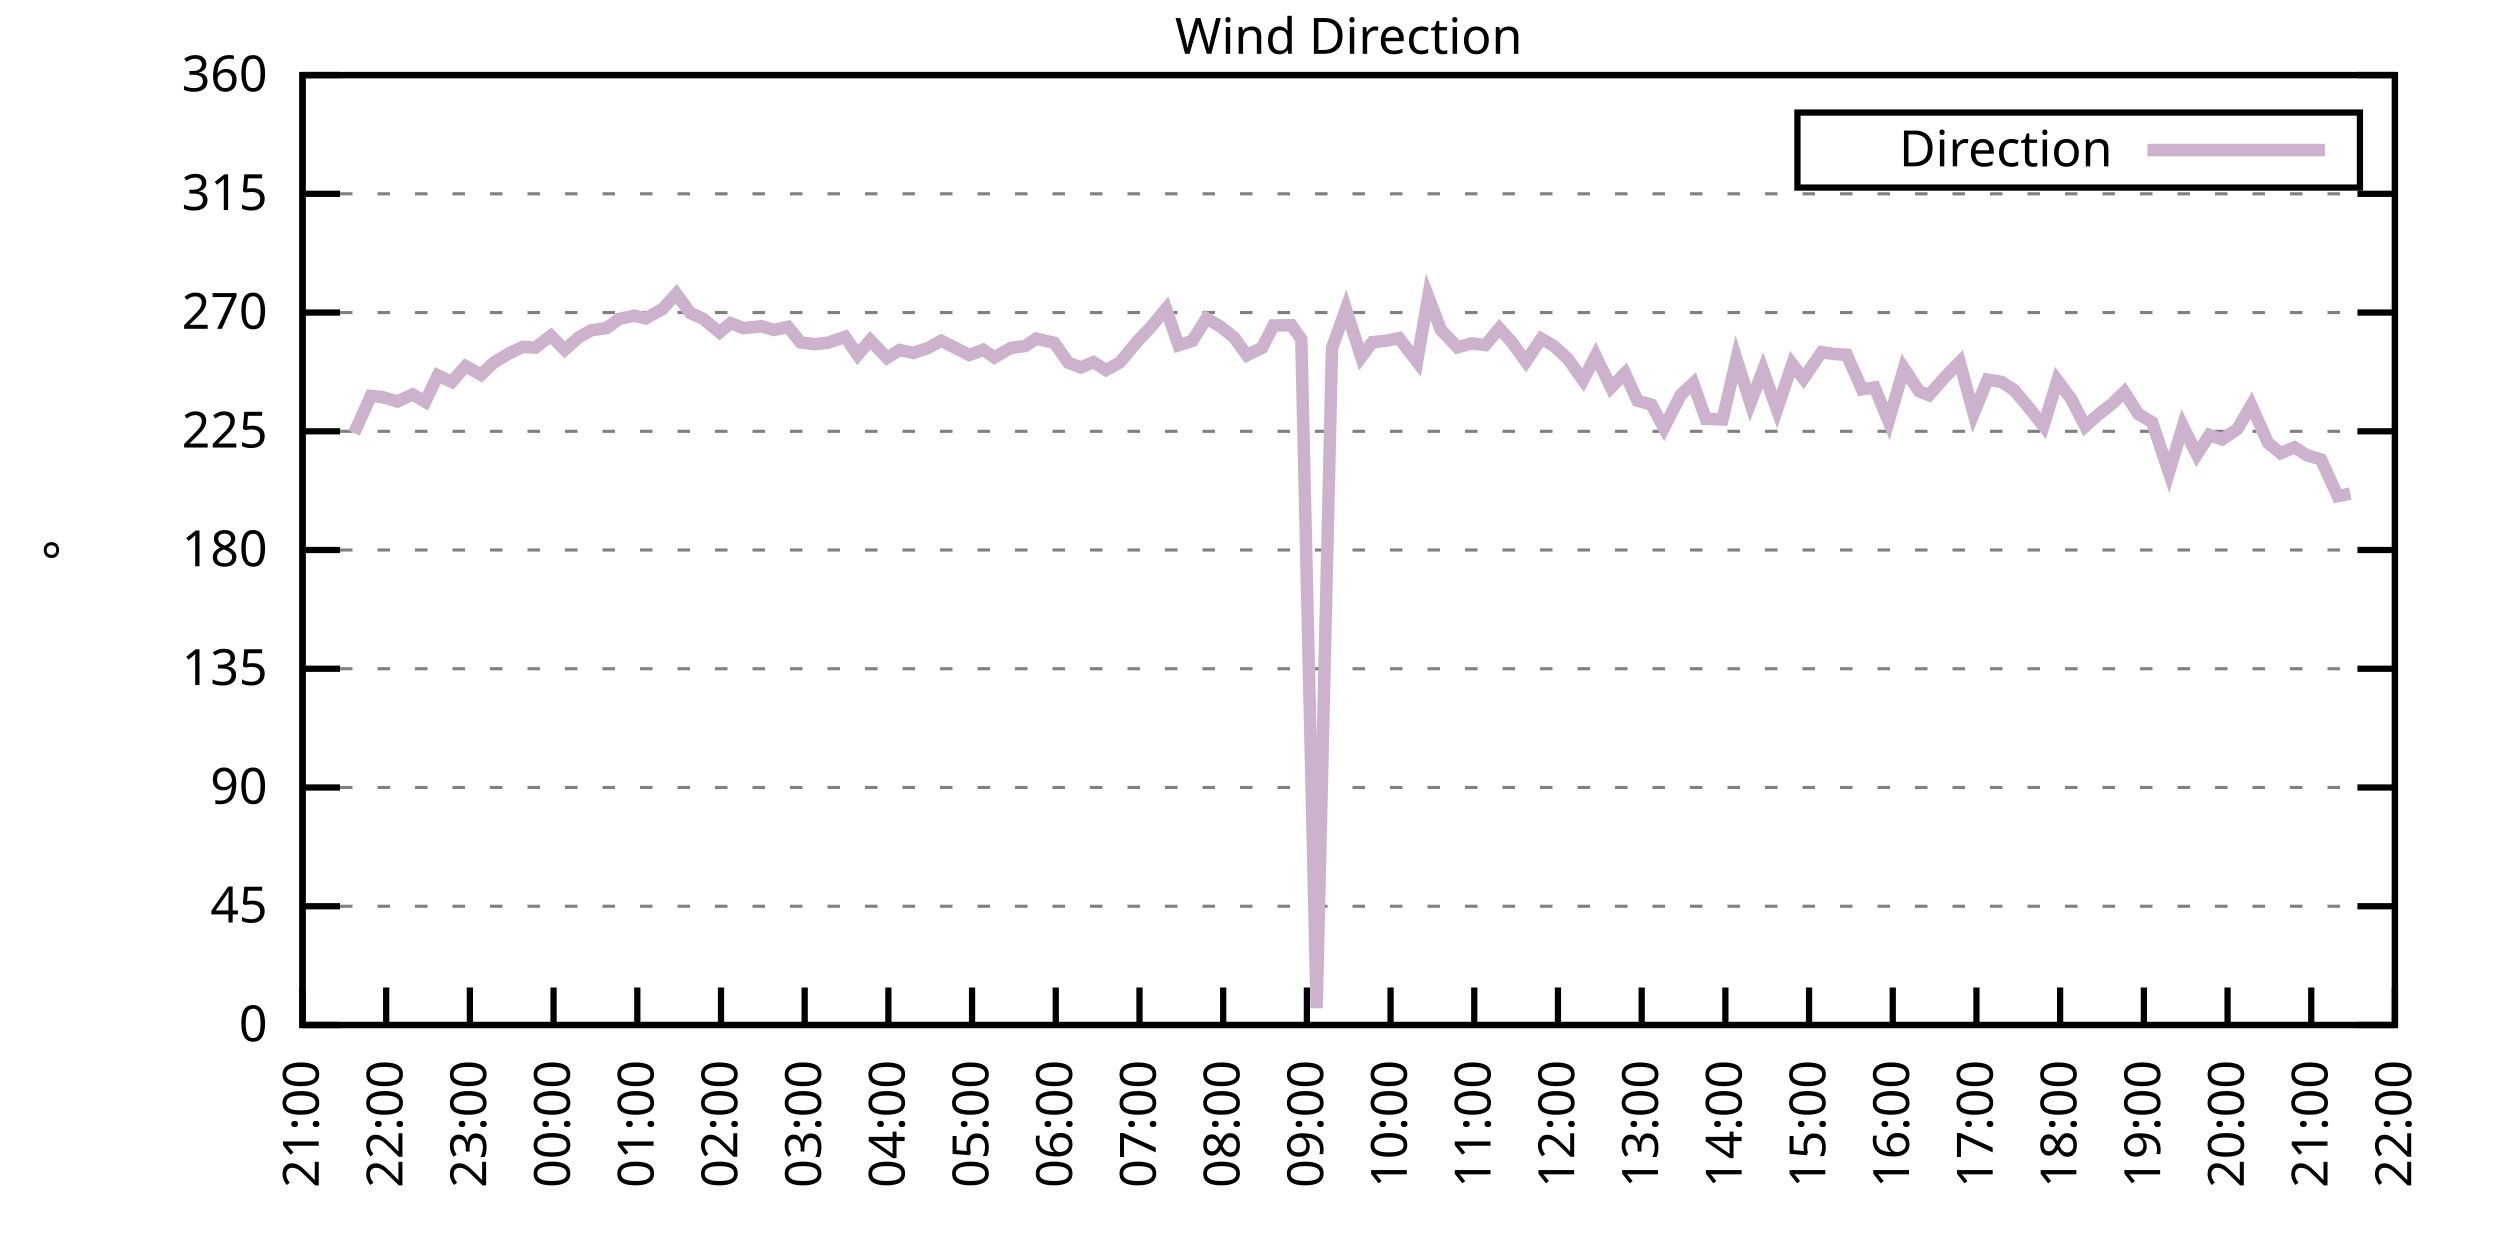
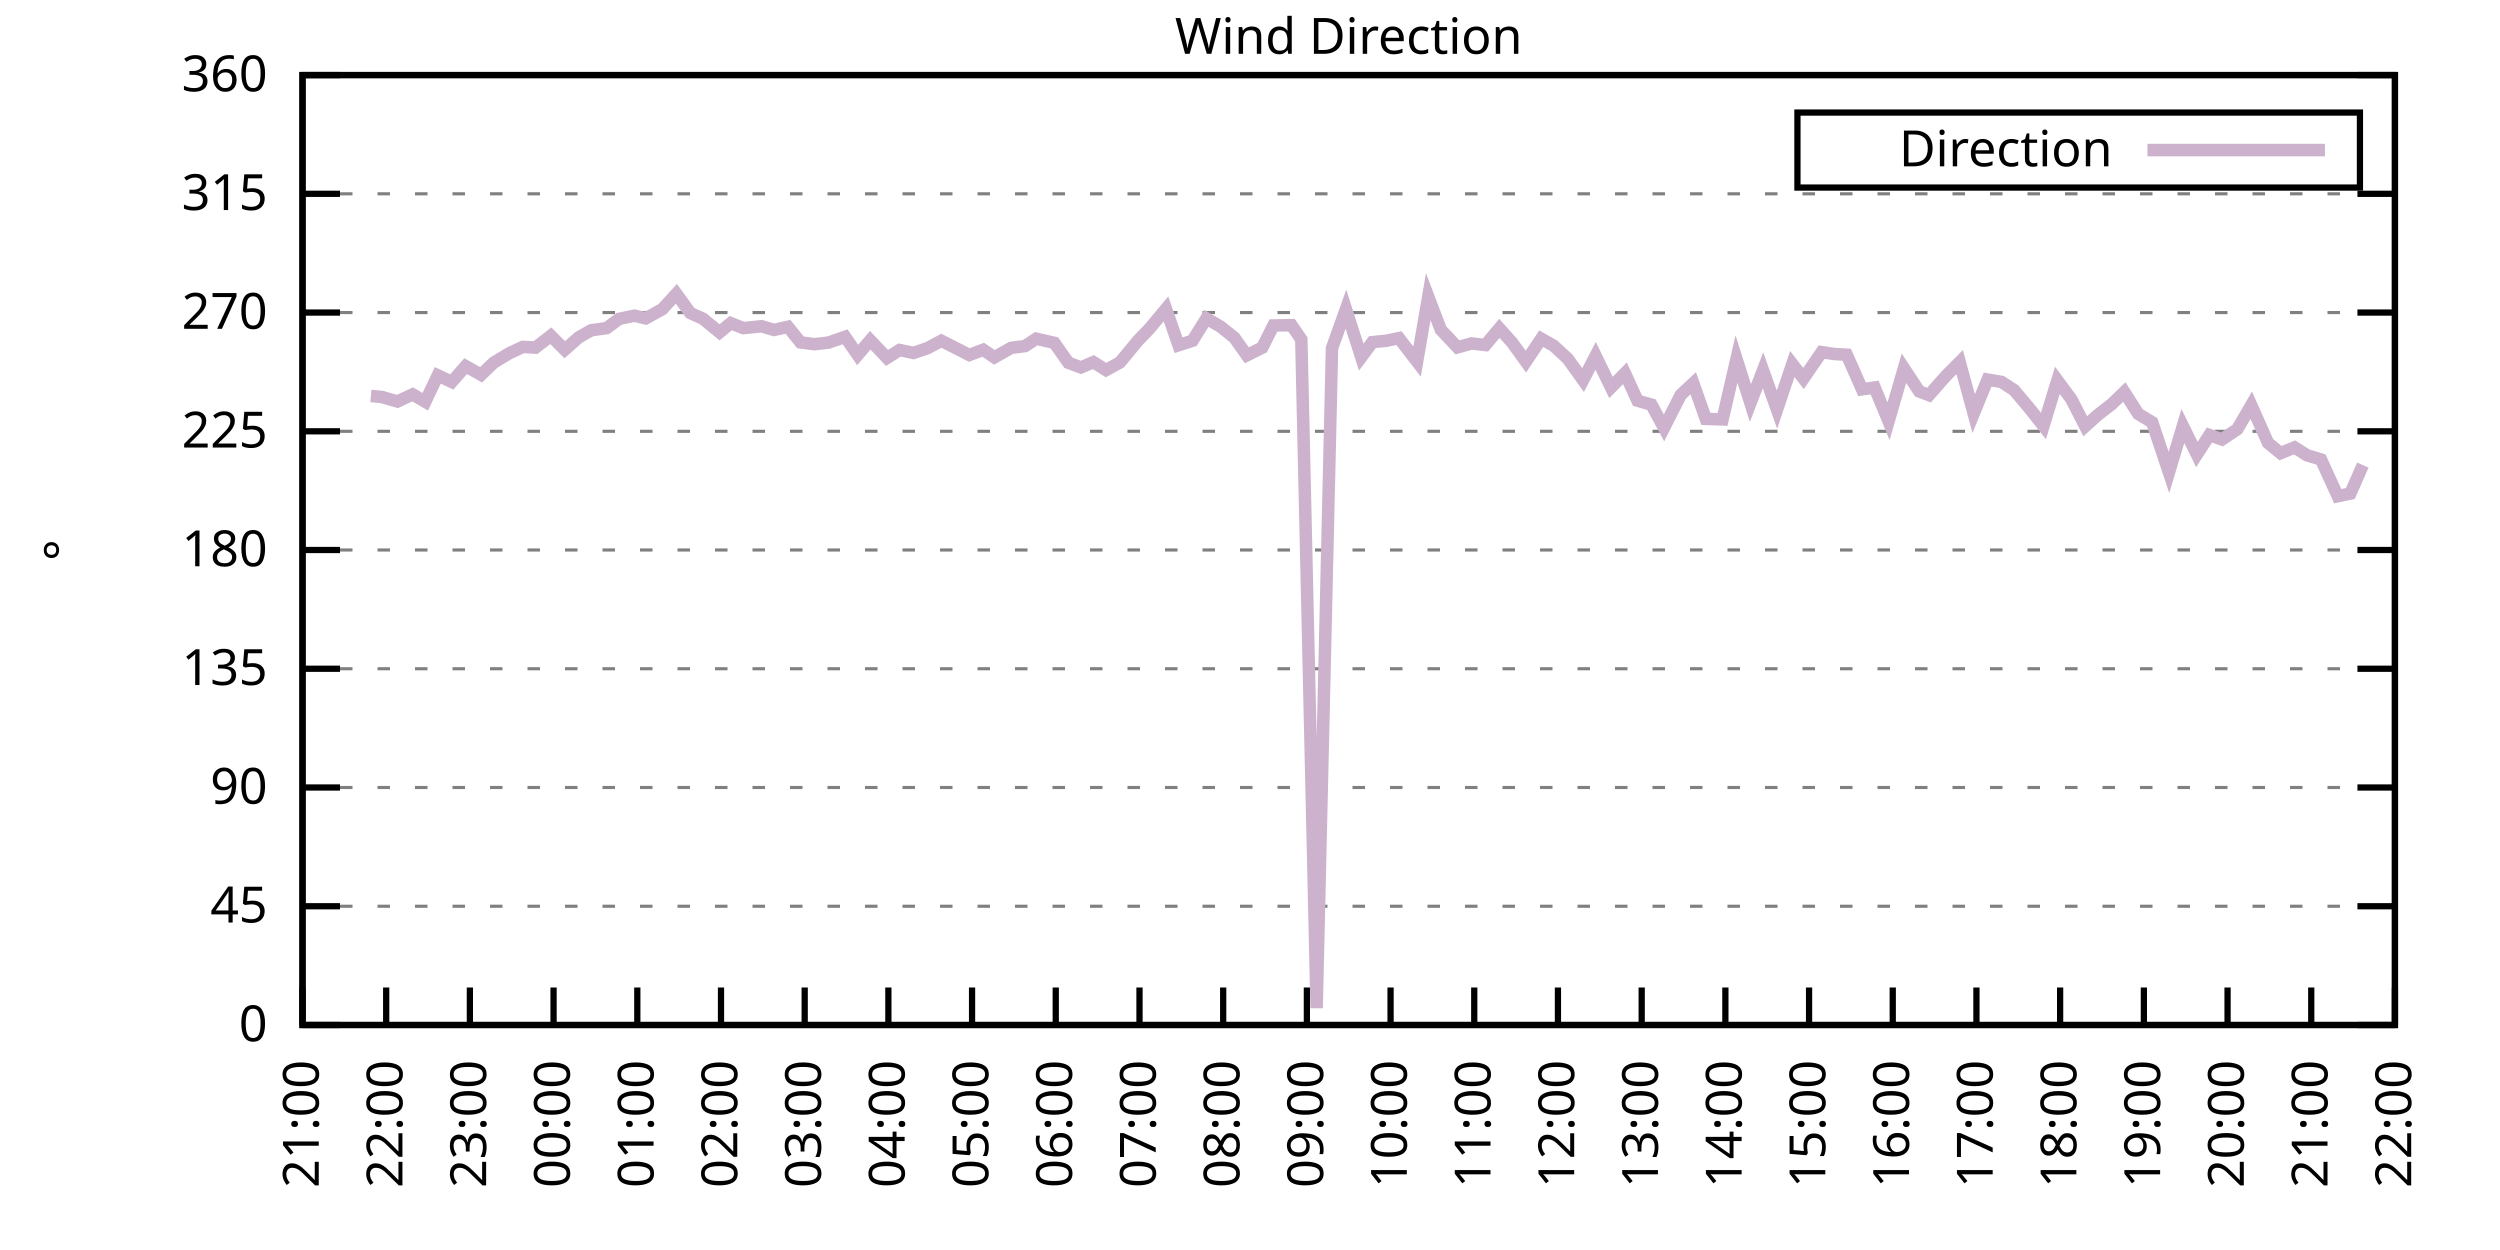
<svg xmlns="http://www.w3.org/2000/svg" xmlns:xlink="http://www.w3.org/1999/xlink" width="400" height="200" viewBox="0 0 400 200">
  <g id="gnuplot_canvas">
    <rect x="0" y="0" width="400" height="200" fill="none" />
    <defs>
      <circle id="gpDot" r="0.5" stroke-width="0.5" stroke="currentColor" />
      <path id="gpPt0" stroke-width="0.333" stroke="currentColor" d="M-1,0 h2 M0,-1 v2" />
      <path id="gpPt1" stroke-width="0.333" stroke="currentColor" d="M-1,-1 L1,1 M1,-1 L-1,1" />
      <path id="gpPt2" stroke-width="0.333" stroke="currentColor" d="M-1,0 L1,0 M0,-1 L0,1 M-1,-1 L1,1 M-1,1 L1,-1" />
      <rect id="gpPt3" stroke-width="0.333" stroke="currentColor" x="-1" y="-1" width="2" height="2" />
      <rect id="gpPt4" stroke-width="0.333" stroke="currentColor" fill="currentColor" x="-1" y="-1" width="2" height="2" />
      <circle id="gpPt5" stroke-width="0.333" stroke="currentColor" cx="0" cy="0" r="1" />
      <use xlink:href="#gpPt5" id="gpPt6" fill="currentColor" stroke="none" />
      <path id="gpPt7" stroke-width="0.333" stroke="currentColor" d="M0,-1.33 L-1.33,0.67 L1.33,0.67 z" />
      <use xlink:href="#gpPt7" id="gpPt8" fill="currentColor" stroke="none" />
      <use xlink:href="#gpPt7" id="gpPt9" stroke="currentColor" transform="rotate(180)" />
      <use xlink:href="#gpPt9" id="gpPt10" fill="currentColor" stroke="none" />
      <use xlink:href="#gpPt3" id="gpPt11" stroke="currentColor" transform="rotate(45)" />
      <use xlink:href="#gpPt11" id="gpPt12" fill="currentColor" stroke="none" />
      <path id="gpPt13" stroke-width="0.333" stroke="currentColor" d="M0,1.330 L1.265,0.411 L0.782,-1.067 L-0.782,-1.076 L-1.265,0.411 z" />
      <use xlink:href="#gpPt13" id="gpPt14" fill="currentColor" stroke="none" />
      <filter id="textbox" filterUnits="objectBoundingBox" x="0" y="0" height="1" width="1">
        <feFlood flood-color="white" flood-opacity="1" result="bgnd" />
        <feComposite in="SourceGraphic" in2="bgnd" operator="atop" />
      </filter>
      <filter id="greybox" filterUnits="objectBoundingBox" x="0" y="0" height="1" width="1">
        <feFlood flood-color="lightgrey" flood-opacity="1" result="grey" />
        <feComposite in="SourceGraphic" in2="grey" operator="atop" />
      </filter>
    </defs>
    <g fill="none" color="white" stroke="currentColor" stroke-width="1.00" stroke-linecap="butt" stroke-linejoin="miter">
</g>
    <g fill="none" color="black" stroke="currentColor" stroke-width="1.00" stroke-linecap="butt" stroke-linejoin="miter">
      <g stroke="none" shape-rendering="crispEdges">
        <polygon fill="rgb(255, 255, 255)" points="48.40,164.00 383.18,164.00 383.18,12.02 48.40,12.02 " />
      </g>
    </g>
    <g fill="none" color="black" stroke="currentColor" stroke-width="1.00" stroke-linecap="butt" stroke-linejoin="miter">
</g>
    <g fill="none" color="black" stroke="black" stroke-width="0.50" stroke-linecap="butt" stroke-linejoin="miter">
</g>
    <g fill="none" color="gray" stroke="currentColor" stroke-width="0.50" stroke-linecap="butt" stroke-linejoin="miter">
      <path stroke="gray" stroke-dasharray="2,4" class="gridline" d="M48.40,164.00 L383.19,164.00  " />
    </g>
    <g fill="none" color="gray" stroke="gray" stroke-width="1.00" stroke-linecap="butt" stroke-linejoin="miter">
</g>
    <g fill="none" color="black" stroke="currentColor" stroke-width="1.00" stroke-linecap="butt" stroke-linejoin="miter">
      <path stroke="black" d="M48.40,164.00 L54.40,164.00 M383.19,164.00 L377.19,164.00  " />
      <g transform="translate(42.80,166.60)" stroke="none" fill="black" font-family="Sans" font-size="8.00" text-anchor="end">
        <text>
          <tspan font-family="Sans"> 0</tspan>
        </text>
      </g>
    </g>
    <g fill="none" color="black" stroke="currentColor" stroke-width="1.00" stroke-linecap="butt" stroke-linejoin="miter">
</g>
    <g fill="none" color="black" stroke="black" stroke-width="0.50" stroke-linecap="butt" stroke-linejoin="miter">
</g>
    <g fill="none" color="gray" stroke="currentColor" stroke-width="0.50" stroke-linecap="butt" stroke-linejoin="miter">
      <path stroke="gray" stroke-dasharray="2,4" class="gridline" d="M48.40,145.00 L383.19,145.00  " />
    </g>
    <g fill="none" color="gray" stroke="gray" stroke-width="1.00" stroke-linecap="butt" stroke-linejoin="miter">
</g>
    <g fill="none" color="black" stroke="currentColor" stroke-width="1.00" stroke-linecap="butt" stroke-linejoin="miter">
      <path stroke="black" d="M48.40,145.00 L54.40,145.00 M383.19,145.00 L377.19,145.00  " />
      <g transform="translate(42.80,147.60)" stroke="none" fill="black" font-family="Sans" font-size="8.00" text-anchor="end">
        <text>
          <tspan font-family="Sans"> 45</tspan>
        </text>
      </g>
    </g>
    <g fill="none" color="black" stroke="currentColor" stroke-width="1.00" stroke-linecap="butt" stroke-linejoin="miter">
</g>
    <g fill="none" color="black" stroke="black" stroke-width="0.50" stroke-linecap="butt" stroke-linejoin="miter">
</g>
    <g fill="none" color="gray" stroke="currentColor" stroke-width="0.50" stroke-linecap="butt" stroke-linejoin="miter">
      <path stroke="gray" stroke-dasharray="2,4" class="gridline" d="M48.40,126.00 L383.19,126.00  " />
    </g>
    <g fill="none" color="gray" stroke="gray" stroke-width="1.00" stroke-linecap="butt" stroke-linejoin="miter">
</g>
    <g fill="none" color="black" stroke="currentColor" stroke-width="1.00" stroke-linecap="butt" stroke-linejoin="miter">
      <path stroke="black" d="M48.40,126.00 L54.40,126.00 M383.19,126.00 L377.19,126.00  " />
      <g transform="translate(42.80,128.60)" stroke="none" fill="black" font-family="Sans" font-size="8.00" text-anchor="end">
        <text>
          <tspan font-family="Sans"> 90</tspan>
        </text>
      </g>
    </g>
    <g fill="none" color="black" stroke="currentColor" stroke-width="1.00" stroke-linecap="butt" stroke-linejoin="miter">
</g>
    <g fill="none" color="black" stroke="black" stroke-width="0.50" stroke-linecap="butt" stroke-linejoin="miter">
</g>
    <g fill="none" color="gray" stroke="currentColor" stroke-width="0.50" stroke-linecap="butt" stroke-linejoin="miter">
      <path stroke="gray" stroke-dasharray="2,4" class="gridline" d="M48.40,107.00 L383.19,107.00  " />
    </g>
    <g fill="none" color="gray" stroke="gray" stroke-width="1.00" stroke-linecap="butt" stroke-linejoin="miter">
</g>
    <g fill="none" color="black" stroke="currentColor" stroke-width="1.00" stroke-linecap="butt" stroke-linejoin="miter">
      <path stroke="black" d="M48.40,107.00 L54.40,107.00 M383.19,107.00 L377.19,107.00  " />
      <g transform="translate(42.80,109.60)" stroke="none" fill="black" font-family="Sans" font-size="8.00" text-anchor="end">
        <text>
          <tspan font-family="Sans"> 135</tspan>
        </text>
      </g>
    </g>
    <g fill="none" color="black" stroke="currentColor" stroke-width="1.00" stroke-linecap="butt" stroke-linejoin="miter">
</g>
    <g fill="none" color="black" stroke="black" stroke-width="0.50" stroke-linecap="butt" stroke-linejoin="miter">
</g>
    <g fill="none" color="gray" stroke="currentColor" stroke-width="0.50" stroke-linecap="butt" stroke-linejoin="miter">
      <path stroke="gray" stroke-dasharray="2,4" class="gridline" d="M48.40,88.00 L383.19,88.00  " />
    </g>
    <g fill="none" color="gray" stroke="gray" stroke-width="1.00" stroke-linecap="butt" stroke-linejoin="miter">
</g>
    <g fill="none" color="black" stroke="currentColor" stroke-width="1.00" stroke-linecap="butt" stroke-linejoin="miter">
      <path stroke="black" d="M48.40,88.00 L54.40,88.00 M383.19,88.00 L377.19,88.00  " />
      <g transform="translate(42.80,90.60)" stroke="none" fill="black" font-family="Sans" font-size="8.00" text-anchor="end">
        <text>
          <tspan font-family="Sans"> 180</tspan>
        </text>
      </g>
    </g>
    <g fill="none" color="black" stroke="currentColor" stroke-width="1.00" stroke-linecap="butt" stroke-linejoin="miter">
</g>
    <g fill="none" color="black" stroke="black" stroke-width="0.50" stroke-linecap="butt" stroke-linejoin="miter">
</g>
    <g fill="none" color="gray" stroke="currentColor" stroke-width="0.50" stroke-linecap="butt" stroke-linejoin="miter">
      <path stroke="gray" stroke-dasharray="2,4" class="gridline" d="M48.40,69.01 L383.19,69.01  " />
    </g>
    <g fill="none" color="gray" stroke="gray" stroke-width="1.00" stroke-linecap="butt" stroke-linejoin="miter">
</g>
    <g fill="none" color="black" stroke="currentColor" stroke-width="1.00" stroke-linecap="butt" stroke-linejoin="miter">
      <path stroke="black" d="M48.40,69.01 L54.40,69.01 M383.19,69.01 L377.19,69.01  " />
      <g transform="translate(42.80,71.61)" stroke="none" fill="black" font-family="Sans" font-size="8.00" text-anchor="end">
        <text>
          <tspan font-family="Sans"> 225</tspan>
        </text>
      </g>
    </g>
    <g fill="none" color="black" stroke="currentColor" stroke-width="1.00" stroke-linecap="butt" stroke-linejoin="miter">
</g>
    <g fill="none" color="black" stroke="black" stroke-width="0.50" stroke-linecap="butt" stroke-linejoin="miter">
</g>
    <g fill="none" color="gray" stroke="currentColor" stroke-width="0.50" stroke-linecap="butt" stroke-linejoin="miter">
      <path stroke="gray" stroke-dasharray="2,4" class="gridline" d="M48.40,50.01 L383.19,50.01  " />
    </g>
    <g fill="none" color="gray" stroke="gray" stroke-width="1.00" stroke-linecap="butt" stroke-linejoin="miter">
</g>
    <g fill="none" color="black" stroke="currentColor" stroke-width="1.00" stroke-linecap="butt" stroke-linejoin="miter">
      <path stroke="black" d="M48.40,50.01 L54.40,50.01 M383.19,50.01 L377.19,50.01  " />
      <g transform="translate(42.80,52.61)" stroke="none" fill="black" font-family="Sans" font-size="8.00" text-anchor="end">
        <text>
          <tspan font-family="Sans"> 270</tspan>
        </text>
      </g>
    </g>
    <g fill="none" color="black" stroke="currentColor" stroke-width="1.00" stroke-linecap="butt" stroke-linejoin="miter">
</g>
    <g fill="none" color="black" stroke="black" stroke-width="0.50" stroke-linecap="butt" stroke-linejoin="miter">
</g>
    <g fill="none" color="gray" stroke="currentColor" stroke-width="0.50" stroke-linecap="butt" stroke-linejoin="miter">
      <path stroke="gray" stroke-dasharray="2,4" class="gridline" d="M48.40,31.01 L383.19,31.01  " />
    </g>
    <g fill="none" color="gray" stroke="gray" stroke-width="1.00" stroke-linecap="butt" stroke-linejoin="miter">
</g>
    <g fill="none" color="black" stroke="currentColor" stroke-width="1.00" stroke-linecap="butt" stroke-linejoin="miter">
      <path stroke="black" d="M48.40,31.01 L54.40,31.01 M383.19,31.01 L377.19,31.01  " />
      <g transform="translate(42.80,33.61)" stroke="none" fill="black" font-family="Sans" font-size="8.00" text-anchor="end">
        <text>
          <tspan font-family="Sans"> 315</tspan>
        </text>
      </g>
    </g>
    <g fill="none" color="black" stroke="currentColor" stroke-width="1.00" stroke-linecap="butt" stroke-linejoin="miter">
</g>
    <g fill="none" color="black" stroke="black" stroke-width="0.50" stroke-linecap="butt" stroke-linejoin="miter">
</g>
    <g fill="none" color="gray" stroke="currentColor" stroke-width="0.50" stroke-linecap="butt" stroke-linejoin="miter">
      <path stroke="gray" stroke-dasharray="2,4" class="gridline" d="M48.40,12.01 L383.19,12.01  " />
    </g>
    <g fill="none" color="gray" stroke="gray" stroke-width="1.00" stroke-linecap="butt" stroke-linejoin="miter">
</g>
    <g fill="none" color="black" stroke="currentColor" stroke-width="1.00" stroke-linecap="butt" stroke-linejoin="miter">
      <path stroke="black" d="M48.40,12.01 L54.40,12.01 M383.19,12.01 L377.19,12.01  " />
      <g transform="translate(42.80,14.61)" stroke="none" fill="black" font-family="Sans" font-size="8.00" text-anchor="end">
        <text>
          <tspan font-family="Sans"> 360</tspan>
        </text>
      </g>
    </g>
    <g fill="none" color="black" stroke="currentColor" stroke-width="1.00" stroke-linecap="butt" stroke-linejoin="miter">
      <path stroke="black" d="M48.40,164.00 L48.40,158.00  " />
      <g transform="translate(51.00,169.60) rotate(270.00)" stroke="none" fill="black" font-family="Sans" font-size="8.00" text-anchor="end">
        <text>
          <tspan font-family="Sans">21:00</tspan>
        </text>
      </g>
    </g>
    <g fill="none" color="black" stroke="currentColor" stroke-width="1.00" stroke-linecap="butt" stroke-linejoin="miter">
      <path stroke="black" d="M61.79,164.00 L61.79,158.00  " />
      <g transform="translate(64.39,169.60) rotate(270.00)" stroke="none" fill="black" font-family="Sans" font-size="8.00" text-anchor="end">
        <text>
          <tspan font-family="Sans">22:00</tspan>
        </text>
      </g>
    </g>
    <g fill="none" color="black" stroke="currentColor" stroke-width="1.00" stroke-linecap="butt" stroke-linejoin="miter">
      <path stroke="black" d="M75.18,164.00 L75.18,158.00  " />
      <g transform="translate(77.78,169.60) rotate(270.00)" stroke="none" fill="black" font-family="Sans" font-size="8.00" text-anchor="end">
        <text>
          <tspan font-family="Sans">23:00</tspan>
        </text>
      </g>
    </g>
    <g fill="none" color="black" stroke="currentColor" stroke-width="1.00" stroke-linecap="butt" stroke-linejoin="miter">
      <path stroke="black" d="M88.57,164.00 L88.57,158.00  " />
      <g transform="translate(91.17,169.60) rotate(270.00)" stroke="none" fill="black" font-family="Sans" font-size="8.00" text-anchor="end">
        <text>
          <tspan font-family="Sans">00:00</tspan>
        </text>
      </g>
    </g>
    <g fill="none" color="black" stroke="currentColor" stroke-width="1.00" stroke-linecap="butt" stroke-linejoin="miter">
      <path stroke="black" d="M101.97,164.00 L101.97,158.00  " />
      <g transform="translate(104.57,169.60) rotate(270.00)" stroke="none" fill="black" font-family="Sans" font-size="8.00" text-anchor="end">
        <text>
          <tspan font-family="Sans">01:00</tspan>
        </text>
      </g>
    </g>
    <g fill="none" color="black" stroke="currentColor" stroke-width="1.00" stroke-linecap="butt" stroke-linejoin="miter">
      <path stroke="black" d="M115.36,164.00 L115.36,158.00  " />
      <g transform="translate(117.96,169.60) rotate(270.00)" stroke="none" fill="black" font-family="Sans" font-size="8.00" text-anchor="end">
        <text>
          <tspan font-family="Sans">02:00</tspan>
        </text>
      </g>
    </g>
    <g fill="none" color="black" stroke="currentColor" stroke-width="1.00" stroke-linecap="butt" stroke-linejoin="miter">
      <path stroke="black" d="M128.75,164.00 L128.75,158.00  " />
      <g transform="translate(131.35,169.60) rotate(270.00)" stroke="none" fill="black" font-family="Sans" font-size="8.00" text-anchor="end">
        <text>
          <tspan font-family="Sans">03:00</tspan>
        </text>
      </g>
    </g>
    <g fill="none" color="black" stroke="currentColor" stroke-width="1.00" stroke-linecap="butt" stroke-linejoin="miter">
      <path stroke="black" d="M142.14,164.00 L142.14,158.00  " />
      <g transform="translate(144.74,169.60) rotate(270.00)" stroke="none" fill="black" font-family="Sans" font-size="8.00" text-anchor="end">
        <text>
          <tspan font-family="Sans">04:00</tspan>
        </text>
      </g>
    </g>
    <g fill="none" color="black" stroke="currentColor" stroke-width="1.00" stroke-linecap="butt" stroke-linejoin="miter">
      <path stroke="black" d="M155.53,164.00 L155.53,158.00  " />
      <g transform="translate(158.13,169.60) rotate(270.00)" stroke="none" fill="black" font-family="Sans" font-size="8.00" text-anchor="end">
        <text>
          <tspan font-family="Sans">05:00</tspan>
        </text>
      </g>
    </g>
    <g fill="none" color="black" stroke="currentColor" stroke-width="1.00" stroke-linecap="butt" stroke-linejoin="miter">
      <path stroke="black" d="M168.92,164.00 L168.92,158.00  " />
      <g transform="translate(171.52,169.60) rotate(270.00)" stroke="none" fill="black" font-family="Sans" font-size="8.00" text-anchor="end">
        <text>
          <tspan font-family="Sans">06:00</tspan>
        </text>
      </g>
    </g>
    <g fill="none" color="black" stroke="currentColor" stroke-width="1.00" stroke-linecap="butt" stroke-linejoin="miter">
      <path stroke="black" d="M182.32,164.00 L182.32,158.00  " />
      <g transform="translate(184.92,169.60) rotate(270.00)" stroke="none" fill="black" font-family="Sans" font-size="8.00" text-anchor="end">
        <text>
          <tspan font-family="Sans">07:00</tspan>
        </text>
      </g>
    </g>
    <g fill="none" color="black" stroke="currentColor" stroke-width="1.00" stroke-linecap="butt" stroke-linejoin="miter">
      <path stroke="black" d="M195.71,164.00 L195.71,158.00  " />
      <g transform="translate(198.31,169.60) rotate(270.00)" stroke="none" fill="black" font-family="Sans" font-size="8.00" text-anchor="end">
        <text>
          <tspan font-family="Sans">08:00</tspan>
        </text>
      </g>
    </g>
    <g fill="none" color="black" stroke="currentColor" stroke-width="1.00" stroke-linecap="butt" stroke-linejoin="miter">
      <path stroke="black" d="M209.10,164.00 L209.10,158.00  " />
      <g transform="translate(211.70,169.60) rotate(270.00)" stroke="none" fill="black" font-family="Sans" font-size="8.00" text-anchor="end">
        <text>
          <tspan font-family="Sans">09:00</tspan>
        </text>
      </g>
    </g>
    <g fill="none" color="black" stroke="currentColor" stroke-width="1.00" stroke-linecap="butt" stroke-linejoin="miter">
      <path stroke="black" d="M222.49,164.00 L222.49,158.00  " />
      <g transform="translate(225.09,169.60) rotate(270.00)" stroke="none" fill="black" font-family="Sans" font-size="8.00" text-anchor="end">
        <text>
          <tspan font-family="Sans">10:00</tspan>
        </text>
      </g>
    </g>
    <g fill="none" color="black" stroke="currentColor" stroke-width="1.00" stroke-linecap="butt" stroke-linejoin="miter">
      <path stroke="black" d="M235.88,164.00 L235.88,158.00  " />
      <g transform="translate(238.48,169.60) rotate(270.00)" stroke="none" fill="black" font-family="Sans" font-size="8.00" text-anchor="end">
        <text>
          <tspan font-family="Sans">11:00</tspan>
        </text>
      </g>
    </g>
    <g fill="none" color="black" stroke="currentColor" stroke-width="1.00" stroke-linecap="butt" stroke-linejoin="miter">
      <path stroke="black" d="M249.27,164.00 L249.27,158.00  " />
      <g transform="translate(251.87,169.60) rotate(270.00)" stroke="none" fill="black" font-family="Sans" font-size="8.00" text-anchor="end">
        <text>
          <tspan font-family="Sans">12:00</tspan>
        </text>
      </g>
    </g>
    <g fill="none" color="black" stroke="currentColor" stroke-width="1.00" stroke-linecap="butt" stroke-linejoin="miter">
      <path stroke="black" d="M262.67,164.00 L262.67,158.00  " />
      <g transform="translate(265.27,169.60) rotate(270.00)" stroke="none" fill="black" font-family="Sans" font-size="8.00" text-anchor="end">
        <text>
          <tspan font-family="Sans">13:00</tspan>
        </text>
      </g>
    </g>
    <g fill="none" color="black" stroke="currentColor" stroke-width="1.00" stroke-linecap="butt" stroke-linejoin="miter">
      <path stroke="black" d="M276.06,164.00 L276.06,158.00  " />
      <g transform="translate(278.66,169.60) rotate(270.00)" stroke="none" fill="black" font-family="Sans" font-size="8.00" text-anchor="end">
        <text>
          <tspan font-family="Sans">14:00</tspan>
        </text>
      </g>
    </g>
    <g fill="none" color="black" stroke="currentColor" stroke-width="1.00" stroke-linecap="butt" stroke-linejoin="miter">
      <path stroke="black" d="M289.45,164.00 L289.45,158.00  " />
      <g transform="translate(292.05,169.60) rotate(270.00)" stroke="none" fill="black" font-family="Sans" font-size="8.00" text-anchor="end">
        <text>
          <tspan font-family="Sans">15:00</tspan>
        </text>
      </g>
    </g>
    <g fill="none" color="black" stroke="currentColor" stroke-width="1.00" stroke-linecap="butt" stroke-linejoin="miter">
      <path stroke="black" d="M302.84,164.00 L302.84,158.00  " />
      <g transform="translate(305.44,169.60) rotate(270.00)" stroke="none" fill="black" font-family="Sans" font-size="8.00" text-anchor="end">
        <text>
          <tspan font-family="Sans">16:00</tspan>
        </text>
      </g>
    </g>
    <g fill="none" color="black" stroke="currentColor" stroke-width="1.00" stroke-linecap="butt" stroke-linejoin="miter">
      <path stroke="black" d="M316.23,164.00 L316.23,158.00  " />
      <g transform="translate(318.83,169.60) rotate(270.00)" stroke="none" fill="black" font-family="Sans" font-size="8.00" text-anchor="end">
        <text>
          <tspan font-family="Sans">17:00</tspan>
        </text>
      </g>
    </g>
    <g fill="none" color="black" stroke="currentColor" stroke-width="1.00" stroke-linecap="butt" stroke-linejoin="miter">
      <path stroke="black" d="M329.62,164.00 L329.62,158.00  " />
      <g transform="translate(332.22,169.60) rotate(270.00)" stroke="none" fill="black" font-family="Sans" font-size="8.00" text-anchor="end">
        <text>
          <tspan font-family="Sans">18:00</tspan>
        </text>
      </g>
    </g>
    <g fill="none" color="black" stroke="currentColor" stroke-width="1.00" stroke-linecap="butt" stroke-linejoin="miter">
      <path stroke="black" d="M343.02,164.00 L343.02,158.00  " />
      <g transform="translate(345.62,169.60) rotate(270.00)" stroke="none" fill="black" font-family="Sans" font-size="8.00" text-anchor="end">
        <text>
          <tspan font-family="Sans">19:00</tspan>
        </text>
      </g>
    </g>
    <g fill="none" color="black" stroke="currentColor" stroke-width="1.00" stroke-linecap="butt" stroke-linejoin="miter">
      <path stroke="black" d="M356.41,164.00 L356.41,158.00  " />
      <g transform="translate(359.01,169.60) rotate(270.00)" stroke="none" fill="black" font-family="Sans" font-size="8.00" text-anchor="end">
        <text>
          <tspan font-family="Sans">20:00</tspan>
        </text>
      </g>
    </g>
    <g fill="none" color="black" stroke="currentColor" stroke-width="1.00" stroke-linecap="butt" stroke-linejoin="miter">
      <path stroke="black" d="M369.80,164.00 L369.80,158.00  " />
      <g transform="translate(372.40,169.60) rotate(270.00)" stroke="none" fill="black" font-family="Sans" font-size="8.00" text-anchor="end">
        <text>
          <tspan font-family="Sans">21:00</tspan>
        </text>
      </g>
    </g>
    <g fill="none" color="black" stroke="currentColor" stroke-width="1.00" stroke-linecap="butt" stroke-linejoin="miter">
      <path stroke="black" d="M383.19,164.00 L383.19,158.00  " />
      <g transform="translate(385.79,169.60) rotate(270.00)" stroke="none" fill="black" font-family="Sans" font-size="8.00" text-anchor="end">
        <text>
          <tspan font-family="Sans">22:00</tspan>
        </text>
      </g>
    </g>
    <g fill="none" color="black" stroke="currentColor" stroke-width="1.00" stroke-linecap="butt" stroke-linejoin="miter">
</g>
    <g fill="none" color="black" stroke="currentColor" stroke-width="1.00" stroke-linecap="butt" stroke-linejoin="miter">
      <path stroke="black" d="M48.40,12.01 L48.40,164.00 L383.19,164.00 L383.19,12.01 L48.40,12.01 Z  " />
    </g>
    <g fill="none" color="black" stroke="currentColor" stroke-width="1.00" stroke-linecap="butt" stroke-linejoin="miter">
</g>
    <g fill="none" color="black" stroke="currentColor" stroke-width="1.00" stroke-linecap="butt" stroke-linejoin="miter">
      <path stroke="black" d="M287.59,30.01 L287.59,18.01 L377.59,18.01 L377.59,30.01 L287.59,30.01 Z  " />
    </g>
    <g id="Wind_direction_plot_1">
      <g fill="none" color="white" stroke="black" stroke-width="2.00" stroke-linecap="butt" stroke-linejoin="miter">
</g>
      <g fill="none" color="black" stroke="currentColor" stroke-width="2.00" stroke-linecap="butt" stroke-linejoin="miter">
        <g transform="translate(337.99,26.61)" stroke="none" fill="black" font-family="Sans" font-size="8.00" text-anchor="end">
          <text>
            <tspan font-family="Sans">Direction</tspan>
          </text>
        </g>
      </g>
      <g fill="none" color="black" stroke="currentColor" stroke-width="2.00" stroke-linecap="butt" stroke-linejoin="miter">
-         <path stroke="rgb(204, 178, 204)" d="M343.59,24.01 L371.99,24.01 M56.66,69.30 L59.34,63.35 L61.12,63.52 L63.58,64.24 L66.03,63.10 L68.04,64.28   L70.05,60.06 L72.28,61.11 L74.51,58.58 L76.97,59.97 L78.98,58.03 L81.43,56.55 L83.66,55.50 L85.67,55.62   L88.13,53.72 L90.36,55.96 L92.59,53.98 L94.60,52.84 L97.06,52.50 L99.06,51.02 L101.52,50.51 L103.31,50.94   L105.98,49.46 L108.22,47.01 L110.45,50.09 L112.46,50.98 L115.13,53.17 L116.92,51.70 L118.93,52.50 L121.83,52.20   L123.84,52.79 L126.07,52.29 L128.08,54.78 L130.31,55.07 L132.54,54.82 L135.22,53.89 L137.23,56.80 L139.24,54.44   L141.92,57.27 L143.93,56.00 L146.16,56.47 L148.39,55.71 L150.62,54.52 L155.09,56.80 L157.32,55.96 L159.10,57.18   L161.78,55.66 L164.01,55.37 L165.80,54.19 L168.70,54.86 L170.93,58.03 L172.94,58.79 L174.95,57.94 L176.96,59.21   L179.19,57.99 L182.09,54.48 L183.88,52.63 L186.56,49.42 L188.57,55.24 L190.80,54.52 L193.03,50.94 L195.26,52.25   L197.49,54.02 L199.50,56.85 L201.96,55.62 L203.74,52.08 L206.64,52.03 L208.21,54.31 L210.66,161.30 L213.12,55.71   L215.35,49.46 L217.80,57.14 L219.59,54.74 L221.82,54.52 L223.83,54.10 L226.73,57.86 L228.52,47.47 L230.53,52.75   L233.20,55.58 L235.44,54.95 L237.67,55.20 L239.90,52.54 L241.91,54.78 L244.14,57.86 L246.60,54.19 L248.60,55.33   L250.84,57.40 L253.29,60.82 L255.30,56.93 L257.76,62.00 L259.99,59.72 L262.00,64.11 L264.23,64.74 L266.24,68.46   L268.92,63.18 L270.92,61.32 L272.93,67.02 L275.61,67.11 L277.84,57.44 L280.07,64.49 L282.08,59.25 L284.32,65.54   L286.77,58.24 L288.56,60.56 L291.46,56.34 L293.47,56.64 L295.48,56.76 L297.93,62.29 L299.94,62.00 L302.17,67.40   L304.63,58.92 L307.08,62.63 L308.64,63.22 L311.32,60.18 L313.55,57.94 L315.79,66.18 L318.02,60.73 L320.25,61.11   L322.26,62.42 L324.71,65.33 L326.95,68.16 L329.18,60.86 L331.41,63.86 L333.64,68.20 L335.65,66.39 L337.88,64.66   L339.89,62.72 L342.12,66.22 L344.35,67.57 L347.03,75.59 L349.26,68.16 L351.50,72.72 L353.51,69.60 L355.51,70.32   L357.97,68.67 L360.20,64.83 L362.88,70.86 L364.89,72.51 L367.12,71.58 L369.13,72.85 L371.36,73.52 L374.04,79.39   L376.05,78.97  " />
+         <path stroke="rgb(204, 178, 204)" d="M343.59,24.01 L371.99,24.01 M59.34,63.35 L61.12,63.52 L63.58,64.24 L66.03,63.10 L68.04,64.28 L70.05,60.06   L72.28,61.11 L74.51,58.58 L76.97,59.97 L78.98,58.03 L81.43,56.55 L83.66,55.50 L85.67,55.62 L88.13,53.72   L90.36,55.96 L92.59,53.98 L94.60,52.84 L97.06,52.50 L99.06,51.02 L101.52,50.51 L103.31,50.94 L105.98,49.46   L108.22,47.01 L110.45,50.09 L112.46,50.98 L115.13,53.17 L116.92,51.70 L118.93,52.50 L121.83,52.20 L123.84,52.79   L126.07,52.29 L128.08,54.78 L130.31,55.07 L132.54,54.82 L135.22,53.89 L137.23,56.80 L139.24,54.44 L141.92,57.27   L143.93,56.00 L146.16,56.47 L148.39,55.71 L150.62,54.52 L155.09,56.80 L157.32,55.96 L159.10,57.18 L161.78,55.66   L164.01,55.37 L165.80,54.19 L168.70,54.86 L170.93,58.03 L172.94,58.79 L174.95,57.94 L176.96,59.21 L179.19,57.99   L182.09,54.48 L183.88,52.63 L186.56,49.42 L188.57,55.24 L190.80,54.52 L193.03,50.94 L195.26,52.25 L197.49,54.02   L199.50,56.85 L201.96,55.62 L203.74,52.08 L206.64,52.03 L208.21,54.31 L210.66,161.30 L213.12,55.71 L215.35,49.46   L217.80,57.14 L219.59,54.74 L221.82,54.52 L223.83,54.10 L226.73,57.86 L228.52,47.47 L230.53,52.75 L233.20,55.58   L235.44,54.95 L237.67,55.20 L239.90,52.54 L241.91,54.78 L244.14,57.86 L246.60,54.19 L248.60,55.33 L250.84,57.40   L253.29,60.82 L255.30,56.93 L257.76,62.00 L259.99,59.72 L262.00,64.11 L264.23,64.74 L266.24,68.46 L268.92,63.18   L270.92,61.32 L272.93,67.02 L275.61,67.11 L277.84,57.44 L280.07,64.49 L282.08,59.25 L284.32,65.54 L286.77,58.24   L288.56,60.56 L291.46,56.34 L293.47,56.64 L295.48,56.76 L297.93,62.29 L299.94,62.00 L302.17,67.40 L304.63,58.92   L307.08,62.63 L308.64,63.22 L311.32,60.18 L313.55,57.94 L315.79,66.18 L318.02,60.73 L320.25,61.11 L322.26,62.42   L324.71,65.33 L326.95,68.16 L329.18,60.86 L331.41,63.86 L333.64,68.20 L335.65,66.39 L337.88,64.66 L339.89,62.72   L342.12,66.22 L344.35,67.57 L347.03,75.59 L349.26,68.16 L351.50,72.72 L353.51,69.60 L355.51,70.32 L357.97,68.67   L360.20,64.83 L362.88,70.86 L364.89,72.51 L367.12,71.58 L369.13,72.85 L371.36,73.52 L374.04,79.39 L376.05,78.97   L378.06,74.41  " />
      </g>
    </g>
    <g fill="none" color="black" stroke="currentColor" stroke-width="2.00" stroke-linecap="butt" stroke-linejoin="miter">
</g>
    <g fill="none" color="black" stroke="black" stroke-width="1.00" stroke-linecap="butt" stroke-linejoin="miter">
</g>
    <g fill="none" color="black" stroke="currentColor" stroke-width="1.00" stroke-linecap="butt" stroke-linejoin="miter">
      <path stroke="black" d="M48.40,12.01 L48.40,164.00 L383.19,164.00 L383.19,12.01 L48.40,12.01 Z  " />
      <g transform="translate(12.80,88.01) rotate(270.00)" stroke="none" fill="black" font-family="Sans" font-size="8.00" text-anchor="middle">
        <text>
          <tspan font-family="Sans">°</tspan>
        </text>
      </g>
    </g>
    <g fill="none" color="black" stroke="currentColor" stroke-width="1.00" stroke-linecap="butt" stroke-linejoin="miter">
</g>
    <g fill="none" color="black" stroke="currentColor" stroke-width="1.00" stroke-linecap="butt" stroke-linejoin="miter">
      <g transform="translate(215.79,8.61)" stroke="none" fill="black" font-family="Sans" font-size="8.00" text-anchor="middle">
        <text>
          <tspan font-family="Sans">Wind Direction</tspan>
        </text>
      </g>
    </g>
    <g fill="none" color="black" stroke="currentColor" stroke-width="1.00" stroke-linecap="butt" stroke-linejoin="miter">
</g>
  </g>
</svg>
